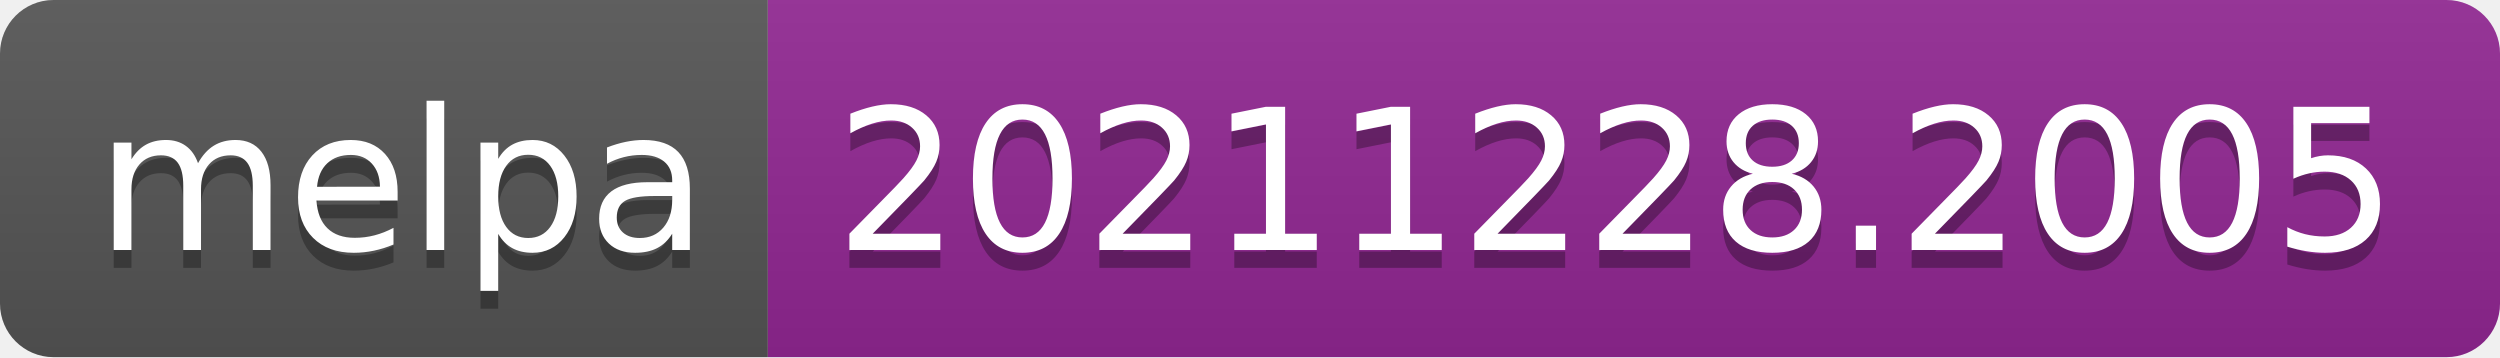
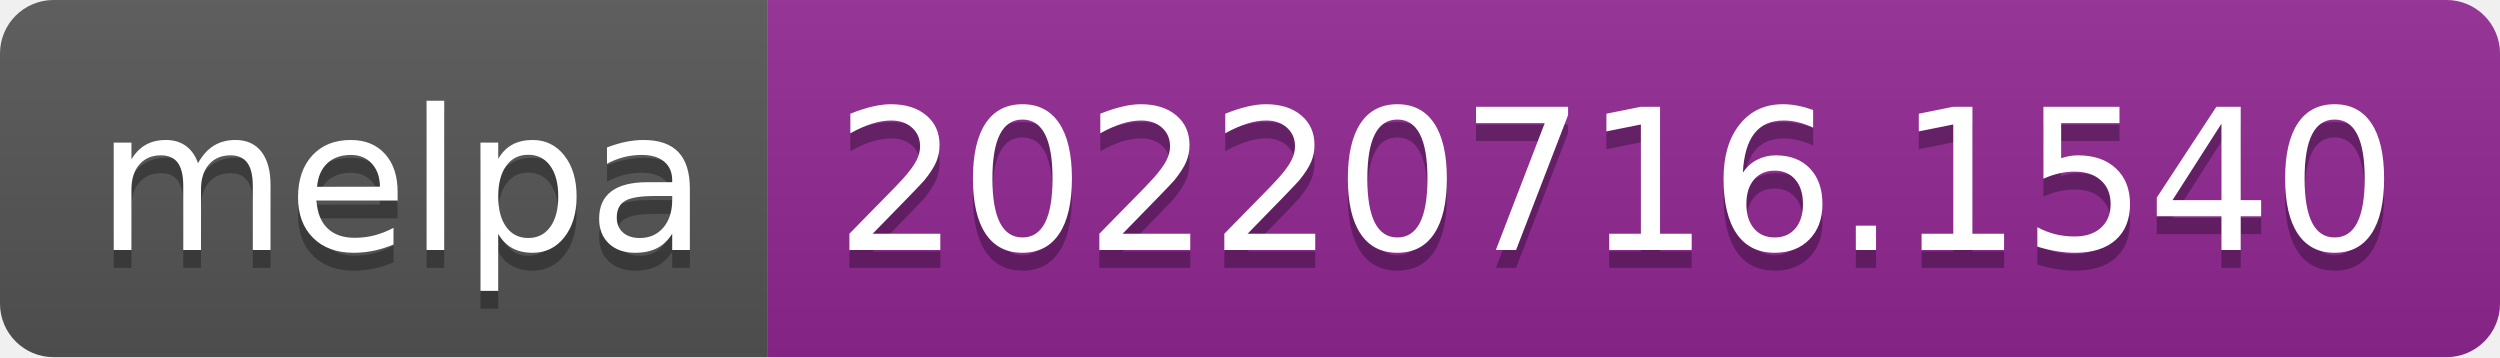
- <svg xmlns="http://www.w3.org/2000/svg" width="140" height="20" role="img" aria-label="melpa: 20211228.2005">
+ <svg xmlns="http://www.w3.org/2000/svg" width="140" height="20" role="img" aria-label="melpa: 20220716.1540">
  <linearGradient id="s" x2="0" y2="100%">
    <stop offset="0" stop-color="#bbb" stop-opacity=".1" />
    <stop offset="1" stop-opacity=".1" />
  </linearGradient>
  <clipPath id="r">
    <rect width="140" height="20" rx="3" fill="#fff" />
  </clipPath>
  <g clip-path="url(#r)">
    <rect width="43" height="20" fill="#555" />
    <rect x="43" width="97" height="20" fill="#922793" />
    <rect width="140" height="20" fill="url(#s)" />
  </g>
  <g fill="#fff" text-anchor="middle" font-family="Verdana,Geneva,DejaVu Sans,sans-serif" text-rendering="geometricPrecision" font-size="110">
    <text aria-hidden="true" x="225" y="150" fill="#010101" fill-opacity=".3" transform="scale(.1)" textLength="330">melpa</text>
    <text x="225" y="140" transform="scale(.1)" fill="#fff" textLength="330">melpa</text>
-     <text aria-hidden="true" x="905" y="150" fill="#010101" fill-opacity=".3" transform="scale(.1)" textLength="870">20211228.2005</text>
-     <text x="905" y="140" transform="scale(.1)" fill="#fff" textLength="870">20211228.2005</text>
+     <text aria-hidden="true" x="905" y="150" fill="#010101" fill-opacity=".3" transform="scale(.1)" textLength="870">20220716.1540</text>
+     <text x="905" y="140" transform="scale(.1)" fill="#fff" textLength="870">20220716.1540</text>
  </g>
</svg>
